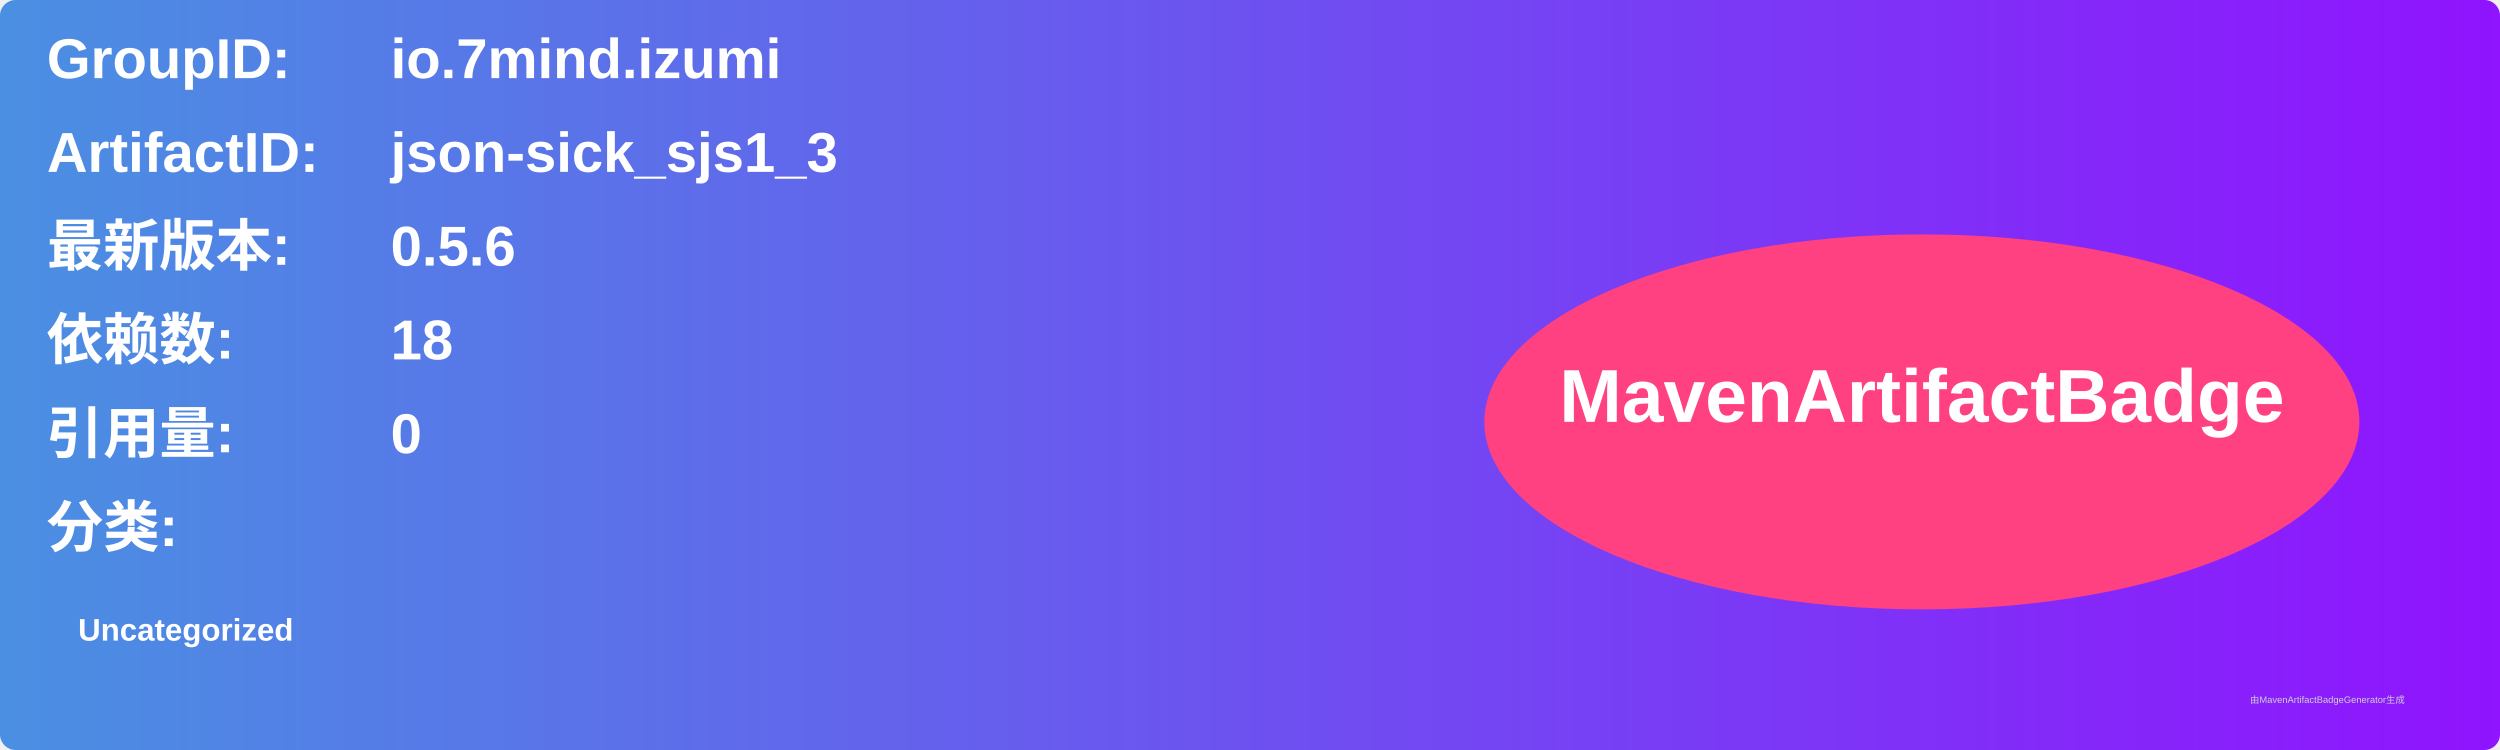
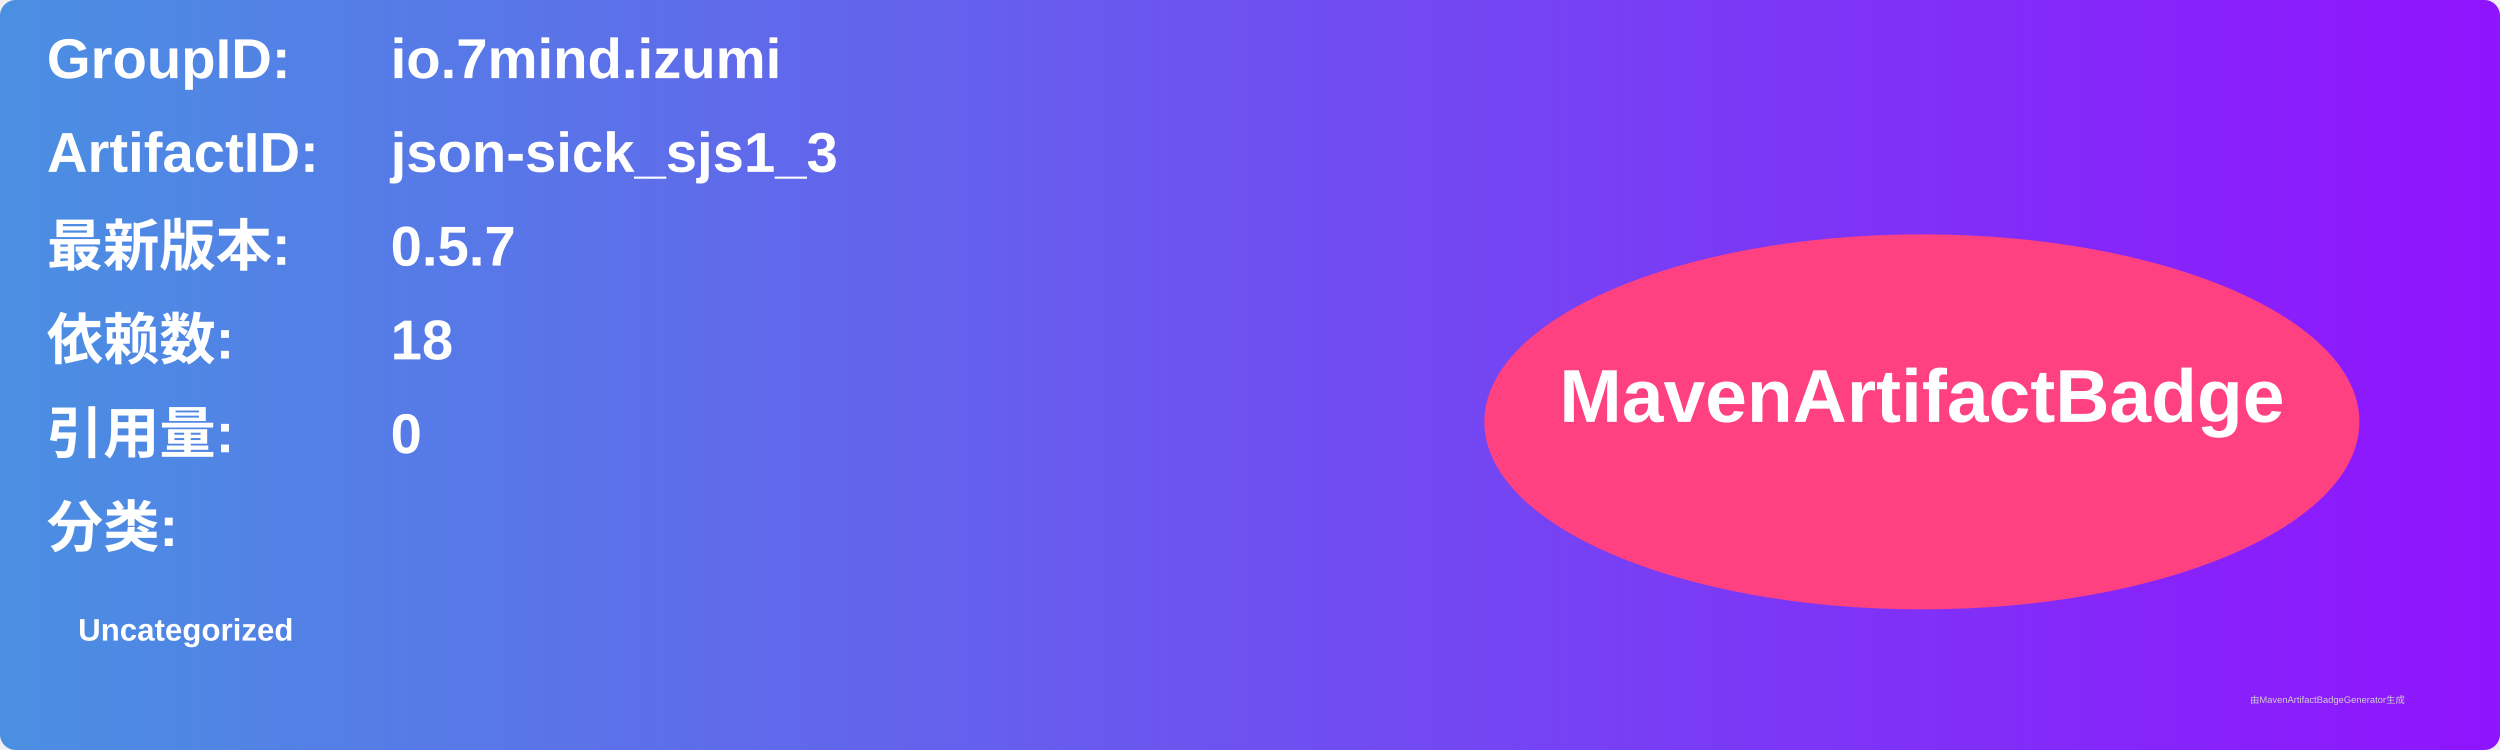
<svg xmlns="http://www.w3.org/2000/svg" width="800" height="240" viewBox="0 0 800 240">
  <linearGradient id="grad" x1="0%" y1="0%" x2="100%" y2="0%">
    <stop offset="0%" stop-color="#4a90e2" />
    <stop offset="100%" stop-color="#9013fe" />
  </linearGradient>
  <rect width="100%" height="100%" rx="5" ry="5" fill="url(#grad)" />
  <g transform="translate(15, 15)">
    <text x="0" y="10" font-family="Arial" font-size="18" fill="white" font-weight="bold" width="260">GroupID:</text>
    <text x="110" y="10" font-family="Arial" font-size="18" fill="white" font-weight="bold" width="460">io.7mind.izumi</text>
    <text x="0" y="40" font-family="Arial" font-size="18" fill="white" font-weight="bold" width="260">ArtifactID:</text>
    <text x="110" y="40" font-family="Arial" font-size="18" fill="white" font-weight="bold" width="460">json-sick_sjs1_3</text>
    <text x="0" y="70" font-family="Arial" font-size="18" fill="white" font-weight="bold">最新版本:</text>
    <text x="110" y="70" font-family="Arial" font-size="18" fill="white" font-weight="bold">
-       <tspan font-weight="bold">0.5.6</tspan>
+       <tspan font-weight="bold">0.5.7</tspan>
    </text>
    <text x="0" y="100" font-family="Arial" font-size="18" fill="white" font-weight="bold">依赖数: </text>
    <text x="110" y="100" font-family="Arial" font-size="18" fill="white">
      <tspan font-weight="bold">18</tspan>
    </text>
    <text x="0" y="130" font-family="Arial" font-size="18" fill="white" font-weight="bold">引用量: </text>
    <text x="110" y="130" font-family="Arial" font-size="18" fill="white">
      <tspan font-weight="bold">0</tspan>
    </text>
    <text x="0" y="160" font-family="Arial" font-size="18" fill="white" font-weight="bold">分类:</text>
    <text x="10" y="190" font-family="Arial" font-size="10" fill="white">
      <tspan font-weight="bold">Uncategorized</tspan>
    </text>
    <ellipse cx="600" cy="120" rx="140" ry="60" fill="#ff4081" />
    <text x="600" y="120" text-anchor="middle" font-family="Arial" font-size="24" fill="white" font-weight="bold">MavenArtifactBadge</text>
  </g>
  <text x="720" y="225" font-family="Arial" font-size="3" fill="#d0d0d0">由MavenArtifactBadgeGenerator生成</text>
</svg>
